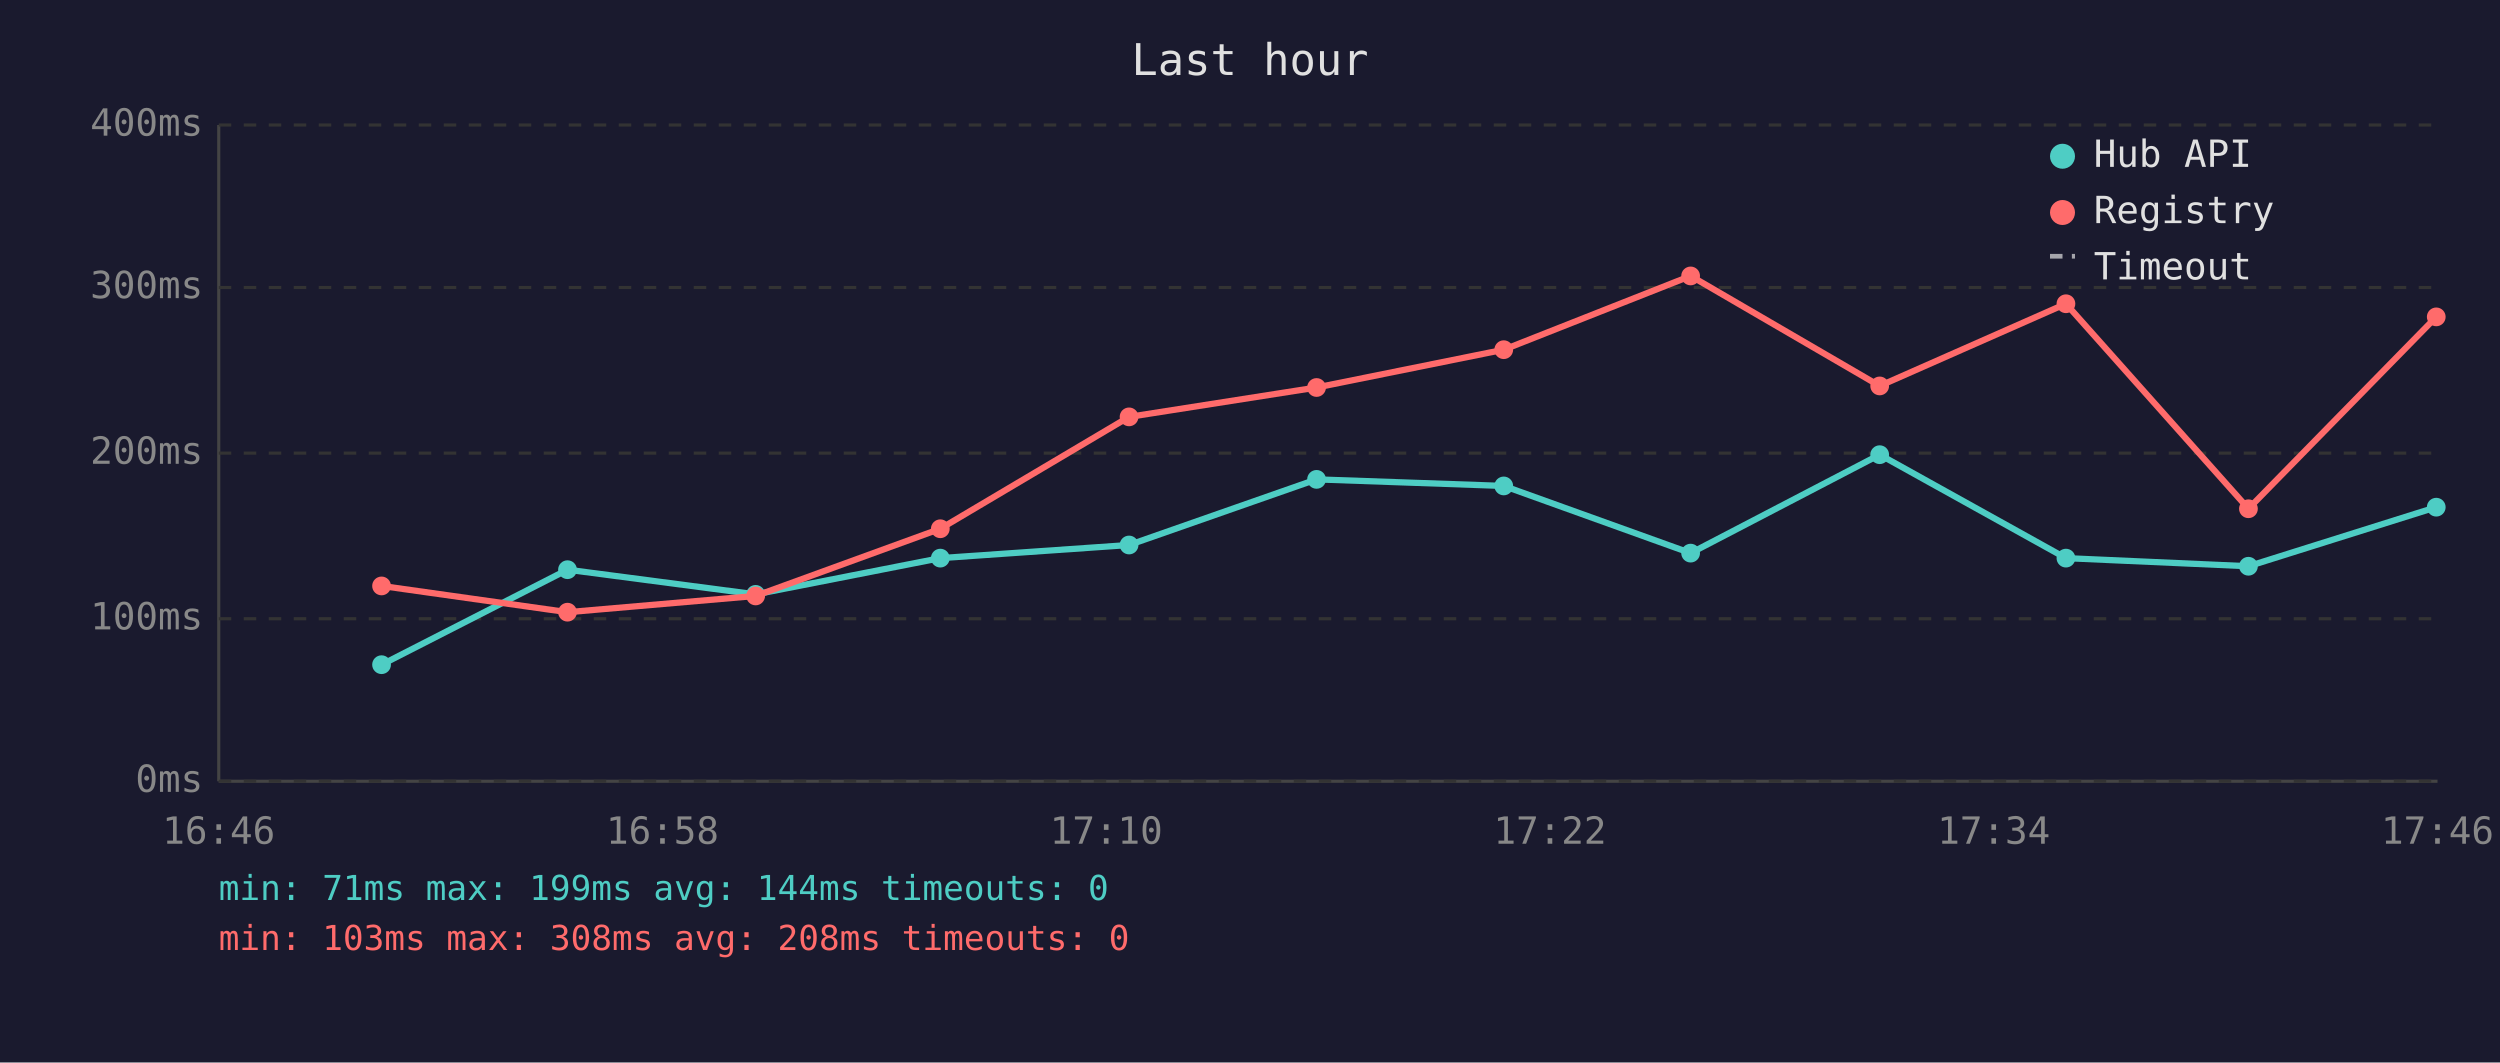
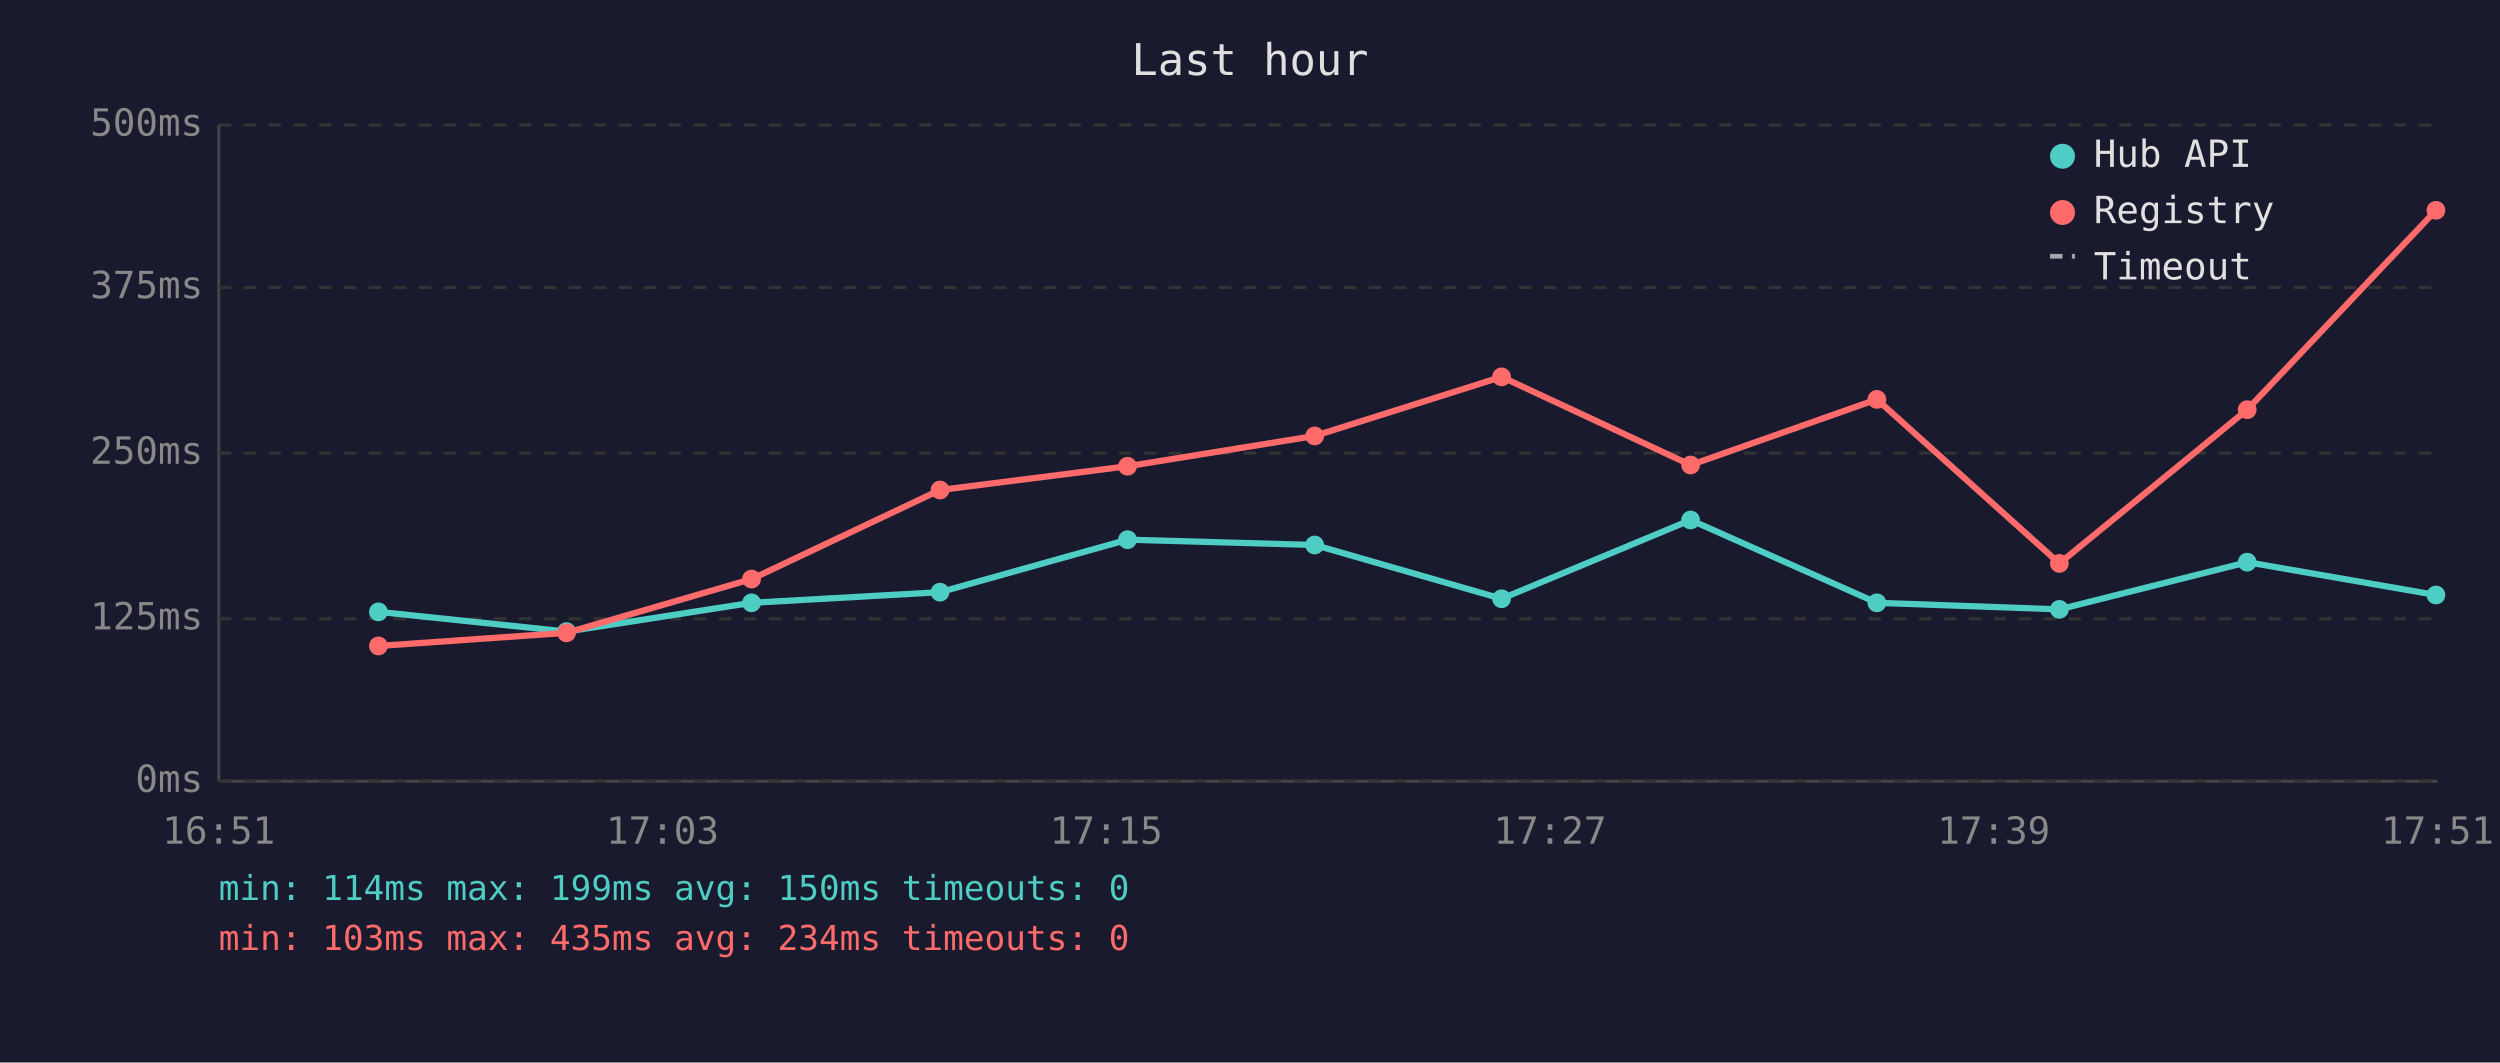
<svg xmlns="http://www.w3.org/2000/svg" viewBox="0 0 800 340" font-family="monospace" font-size="12">
  <rect width="800" height="340" fill="#1a1a2e" />
  <text x="400" y="24" fill="#e0e0e0" font-size="14" text-anchor="middle">Last hour</text>
  <line x1="70" y1="40" x2="70" y2="250" stroke="#444" stroke-width="1" />
  <line x1="70" y1="250" x2="780" y2="250" stroke="#444" stroke-width="1" />
  <line x1="70" y1="250" x2="780" y2="250" stroke="#333" stroke-width="1" stroke-dasharray="4" />
  <text x="65" y="250" fill="#888" text-anchor="end" dominant-baseline="middle">0ms</text>
  <line x1="70" y1="198" x2="780" y2="198" stroke="#333" stroke-width="1" stroke-dasharray="4" />
-   <text x="65" y="198" fill="#888" text-anchor="end" dominant-baseline="middle">100ms</text>
+   <text x="65" y="198" fill="#888" text-anchor="end" dominant-baseline="middle">125ms</text>
  <line x1="70" y1="145" x2="780" y2="145" stroke="#333" stroke-width="1" stroke-dasharray="4" />
-   <text x="65" y="145" fill="#888" text-anchor="end" dominant-baseline="middle">200ms</text>
+   <text x="65" y="145" fill="#888" text-anchor="end" dominant-baseline="middle">250ms</text>
  <line x1="70" y1="92" x2="780" y2="92" stroke="#333" stroke-width="1" stroke-dasharray="4" />
-   <text x="65" y="92" fill="#888" text-anchor="end" dominant-baseline="middle">300ms</text>
+   <text x="65" y="92" fill="#888" text-anchor="end" dominant-baseline="middle">375ms</text>
  <line x1="70" y1="40" x2="780" y2="40" stroke="#333" stroke-width="1" stroke-dasharray="4" />
-   <text x="65" y="40" fill="#888" text-anchor="end" dominant-baseline="middle">400ms</text>
-   <text x="70" y="270" fill="#888" text-anchor="middle">16:46</text>
-   <text x="212" y="270" fill="#888" text-anchor="middle">16:58</text>
-   <text x="354" y="270" fill="#888" text-anchor="middle">17:10</text>
-   <text x="496" y="270" fill="#888" text-anchor="middle">17:22</text>
-   <text x="638" y="270" fill="#888" text-anchor="middle">17:34</text>
-   <text x="780" y="270" fill="#888" text-anchor="middle">17:46</text>
-   <polyline points="122.1,212.7 181.6,182.3 241.8,190.2 300.9,178.6 361.3,174.4 421.3,153.4 481.2,155.5 541.0,177.0 601.5,145.5 661.1,178.6 719.5,181.2 779.6,162.3" fill="none" stroke="#4ecdc4" stroke-width="2" opacity="1" />
-   <circle cx="122.1" cy="212.7" r="3" fill="#4ecdc4" />
-   <circle cx="181.6" cy="182.3" r="3" fill="#4ecdc4" />
-   <circle cx="241.8" cy="190.2" r="3" fill="#4ecdc4" />
-   <circle cx="300.9" cy="178.6" r="3" fill="#4ecdc4" />
-   <circle cx="361.3" cy="174.4" r="3" fill="#4ecdc4" />
-   <circle cx="421.3" cy="153.4" r="3" fill="#4ecdc4" />
-   <circle cx="481.2" cy="155.5" r="3" fill="#4ecdc4" />
-   <circle cx="541.0" cy="177.0" r="3" fill="#4ecdc4" />
-   <circle cx="601.5" cy="145.5" r="3" fill="#4ecdc4" />
-   <circle cx="661.1" cy="178.6" r="3" fill="#4ecdc4" />
-   <circle cx="719.5" cy="181.2" r="3" fill="#4ecdc4" />
-   <circle cx="779.6" cy="162.3" r="3" fill="#4ecdc4" />
-   <polyline points="122.1,187.5 181.6,195.9 241.8,190.7 300.9,169.2 361.3,133.4 421.3,124.0 481.2,111.9 541.0,88.3 601.5,123.5 661.1,97.2 719.5,162.8 779.6,101.4" fill="none" stroke="#ff6b6b" stroke-width="2" opacity="1" />
-   <circle cx="122.1" cy="187.5" r="3" fill="#ff6b6b" />
-   <circle cx="181.6" cy="195.9" r="3" fill="#ff6b6b" />
-   <circle cx="241.8" cy="190.7" r="3" fill="#ff6b6b" />
-   <circle cx="300.9" cy="169.2" r="3" fill="#ff6b6b" />
-   <circle cx="361.3" cy="133.4" r="3" fill="#ff6b6b" />
-   <circle cx="421.3" cy="124.0" r="3" fill="#ff6b6b" />
-   <circle cx="481.2" cy="111.9" r="3" fill="#ff6b6b" />
-   <circle cx="541.0" cy="88.3" r="3" fill="#ff6b6b" />
-   <circle cx="601.5" cy="123.5" r="3" fill="#ff6b6b" />
-   <circle cx="661.1" cy="97.2" r="3" fill="#ff6b6b" />
-   <circle cx="719.5" cy="162.8" r="3" fill="#ff6b6b" />
-   <circle cx="779.6" cy="101.4" r="3" fill="#ff6b6b" />
+   <text x="65" y="40" fill="#888" text-anchor="end" dominant-baseline="middle">500ms</text>
+   <text x="70" y="270" fill="#888" text-anchor="middle">16:51</text>
+   <text x="212" y="270" fill="#888" text-anchor="middle">17:03</text>
+   <text x="354" y="270" fill="#888" text-anchor="middle">17:15</text>
+   <text x="496" y="270" fill="#888" text-anchor="middle">17:27</text>
+   <text x="638" y="270" fill="#888" text-anchor="middle">17:39</text>
+   <text x="780" y="270" fill="#888" text-anchor="middle">17:51</text>
+   <polyline points="121.1,195.8 181.3,202.1 240.5,192.9 300.8,189.5 360.8,172.7 420.7,174.4 480.5,191.6 541.0,166.4 600.6,192.9 659.0,195.0 719.1,179.9 779.5,190.4" fill="none" stroke="#4ecdc4" stroke-width="2" opacity="1" />
+   <circle cx="121.1" cy="195.8" r="3" fill="#4ecdc4" />
+   <circle cx="181.3" cy="202.1" r="3" fill="#4ecdc4" />
+   <circle cx="240.5" cy="192.9" r="3" fill="#4ecdc4" />
+   <circle cx="300.8" cy="189.5" r="3" fill="#4ecdc4" />
+   <circle cx="360.8" cy="172.7" r="3" fill="#4ecdc4" />
+   <circle cx="420.7" cy="174.4" r="3" fill="#4ecdc4" />
+   <circle cx="480.5" cy="191.6" r="3" fill="#4ecdc4" />
+   <circle cx="541.0" cy="166.4" r="3" fill="#4ecdc4" />
+   <circle cx="600.6" cy="192.9" r="3" fill="#4ecdc4" />
+   <circle cx="659.0" cy="195.0" r="3" fill="#4ecdc4" />
+   <circle cx="719.1" cy="179.9" r="3" fill="#4ecdc4" />
+   <circle cx="779.5" cy="190.4" r="3" fill="#4ecdc4" />
+   <polyline points="121.1,206.7 181.3,202.5 240.5,185.3 300.8,156.8 360.8,149.2 420.7,139.5 480.5,120.6 541.0,148.8 600.6,127.8 659.0,180.3 719.1,131.1 779.5,67.3" fill="none" stroke="#ff6b6b" stroke-width="2" opacity="1" />
+   <circle cx="121.1" cy="206.7" r="3" fill="#ff6b6b" />
+   <circle cx="181.3" cy="202.5" r="3" fill="#ff6b6b" />
+   <circle cx="240.5" cy="185.3" r="3" fill="#ff6b6b" />
+   <circle cx="300.8" cy="156.8" r="3" fill="#ff6b6b" />
+   <circle cx="360.8" cy="149.2" r="3" fill="#ff6b6b" />
+   <circle cx="420.7" cy="139.5" r="3" fill="#ff6b6b" />
+   <circle cx="480.5" cy="120.6" r="3" fill="#ff6b6b" />
+   <circle cx="541.0" cy="148.8" r="3" fill="#ff6b6b" />
+   <circle cx="600.6" cy="127.8" r="3" fill="#ff6b6b" />
+   <circle cx="659.0" cy="180.3" r="3" fill="#ff6b6b" />
+   <circle cx="719.1" cy="131.1" r="3" fill="#ff6b6b" />
+   <circle cx="779.5" cy="67.3" r="3" fill="#ff6b6b" />
  <circle cx="660" cy="50" r="4" fill="#4ecdc4" />
  <text x="670" y="50" fill="#e0e0e0" dominant-baseline="middle">Hub API</text>
  <circle cx="660" cy="68" r="4" fill="#ff6b6b" />
  <text x="670" y="68" fill="#e0e0e0" dominant-baseline="middle">Registry</text>
  <line x1="656" y1="82" x2="664" y2="82" stroke="#e0e0e0" stroke-width="1.5" stroke-dasharray="4,3" opacity="0.7" />
  <text x="670" y="86" fill="#e0e0e0" dominant-baseline="middle">Timeout</text>
-   <text x="70" y="288" fill="#4ecdc4" font-size="11">min: 71ms  max: 199ms  avg: 144ms  timeouts: 0</text>
-   <text x="70" y="304" fill="#ff6b6b" font-size="11">min: 103ms  max: 308ms  avg: 208ms  timeouts: 0</text>
+   <text x="70" y="288" fill="#4ecdc4" font-size="11">min: 114ms  max: 199ms  avg: 150ms  timeouts: 0</text>
+   <text x="70" y="304" fill="#ff6b6b" font-size="11">min: 103ms  max: 435ms  avg: 234ms  timeouts: 0</text>
</svg>
